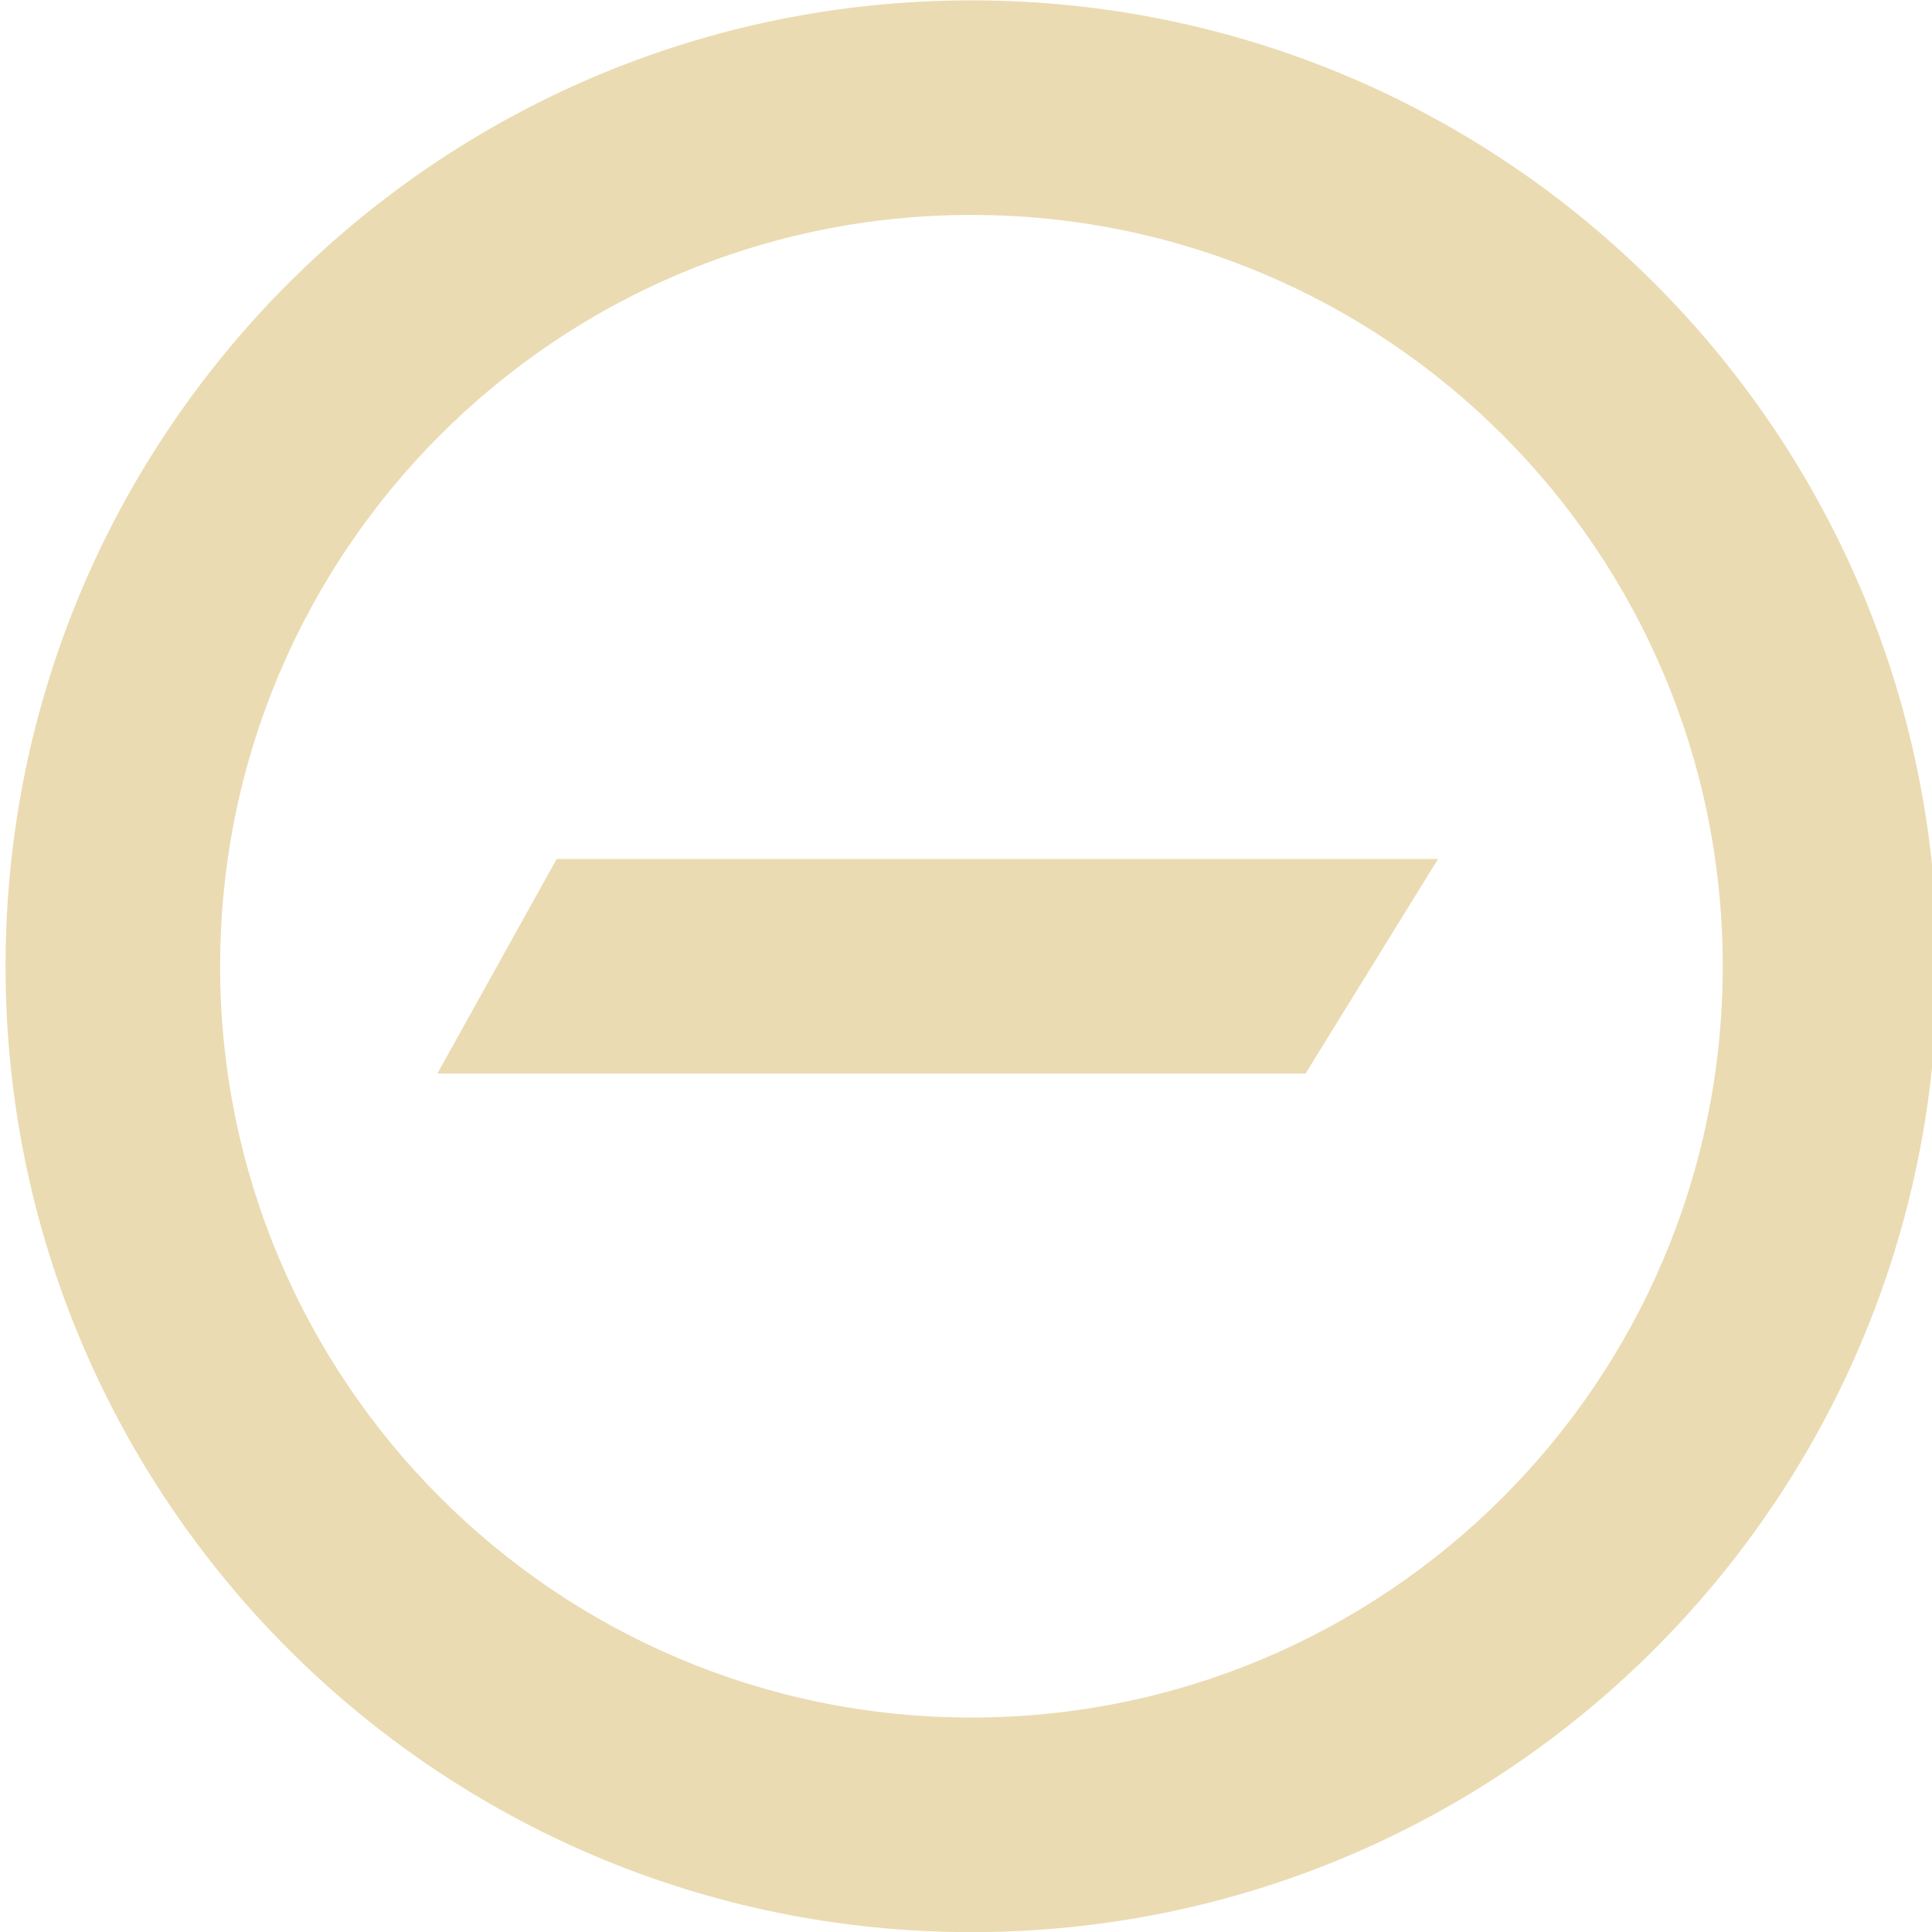
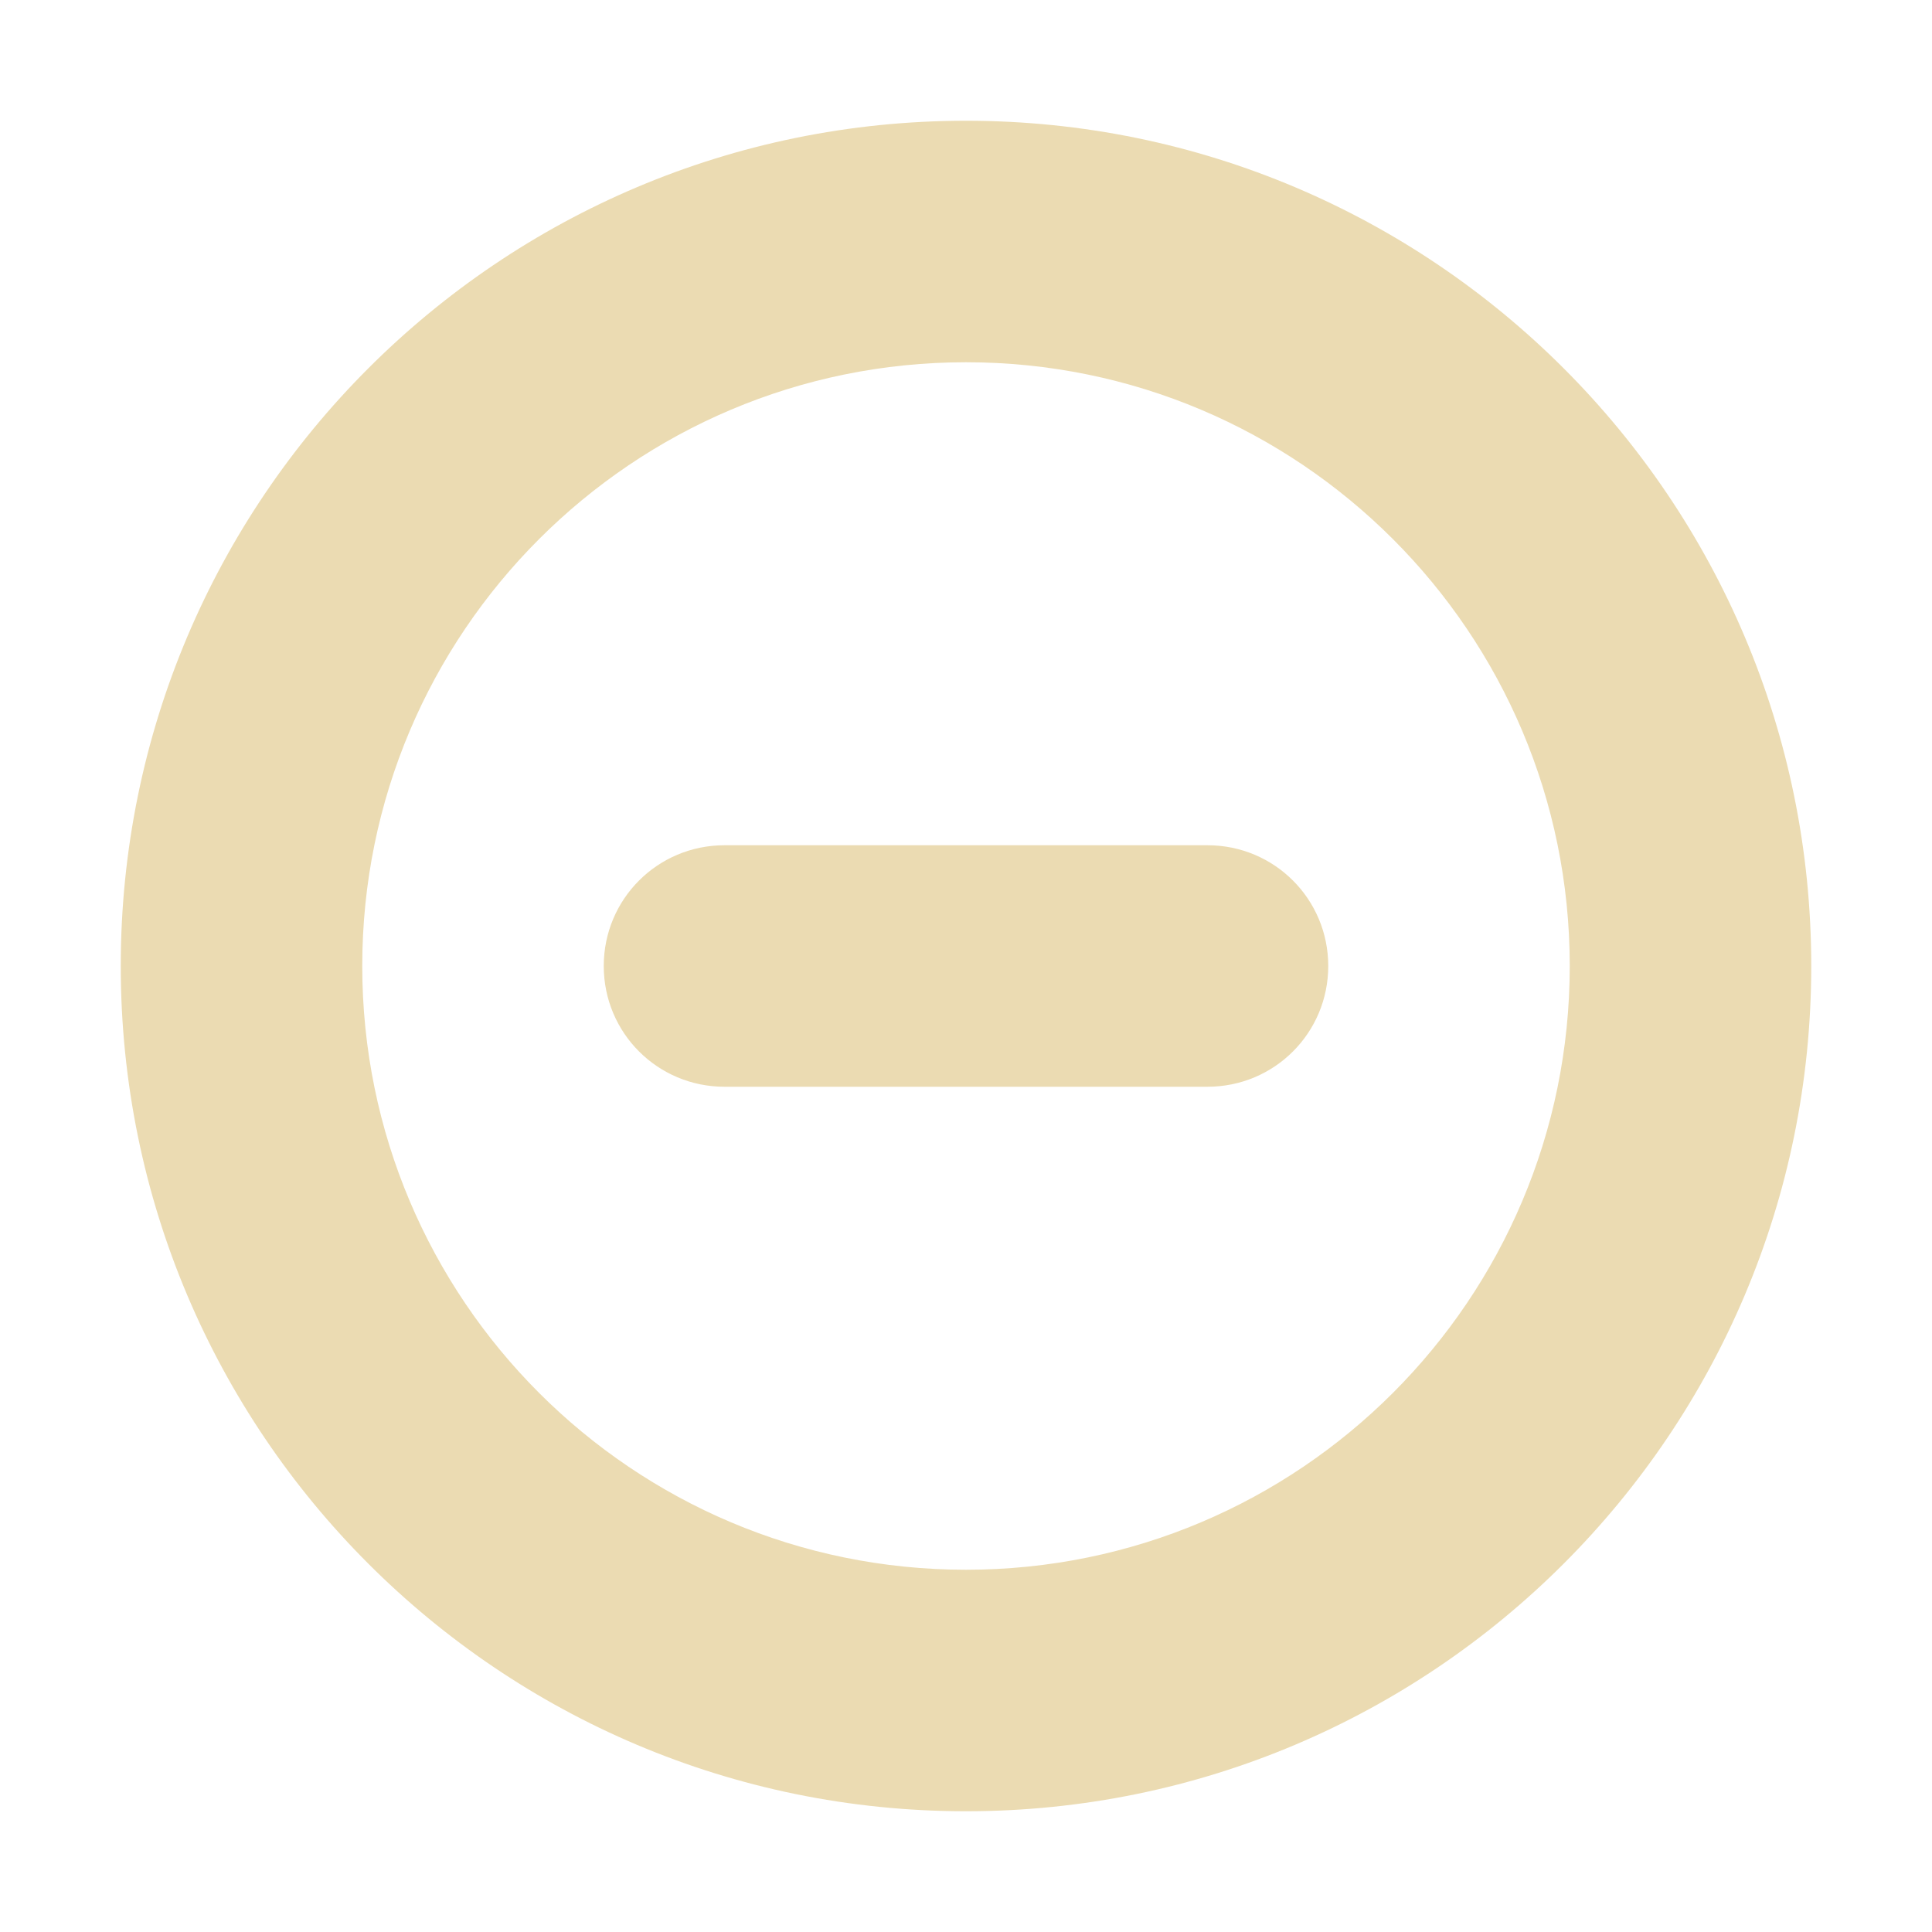
- <svg xmlns="http://www.w3.org/2000/svg" width="16" height="16" version="1.1">
+ <svg xmlns="http://www.w3.org/2000/svg" width="16" height="16" version="1.1" viewBox="0 0 16 16">
  <defs>
-     <style id="current-color-scheme" type="text/css">
-    .ColorScheme-Text { color:#ebdbb2; } .ColorScheme-Highlight { color:#458588; }
-   </style>
-     <linearGradient id="arrongin" x1="0%" x2="0%" y1="0%" y2="100%">
-       <stop offset="0%" style="stop-color:#d79921; stop-opacity:1" />
-       <stop offset="100%" style="stop-color:#b57614; stop-opacity:1" />
-     </linearGradient>
-     <linearGradient id="aurora" x1="0%" x2="0%" y1="0%" y2="100%">
-       <stop offset="0%" style="stop-color:#83a598; stop-opacity:1" />
-       <stop offset="100%" style="stop-color:#b16286; stop-opacity:1" />
-     </linearGradient>
-     <linearGradient id="fitdance" x1="0%" x2="0%" y1="0%" y2="100%">
-       <stop offset="0%" style="stop-color:#8ec07c; stop-opacity:1" />
-       <stop offset="100%" style="stop-color:#458588; stop-opacity:1" />
-     </linearGradient>
-     <linearGradient id="oomox" x1="0%" x2="0%" y1="0%" y2="100%">
-       <stop offset="0%" style="stop-color:#458588; stop-opacity:1" />
-       <stop offset="100%" style="stop-color:#928374; stop-opacity:1" />
-     </linearGradient>
-     <linearGradient id="rainblue" x1="0%" x2="0%" y1="0%" y2="100%">
-       <stop offset="0%" style="stop-color:#b8bb26; stop-opacity:1" />
-       <stop offset="100%" style="stop-color:#076678; stop-opacity:1" />
-     </linearGradient>
-     <linearGradient id="sunrise" x1="0%" x2="0%" y1="0%" y2="100%">
-       <stop offset="0%" style="stop-color: #fe8019; stop-opacity:1" />
-       <stop offset="100%" style="stop-color: #fabd2f; stop-opacity:1" />
-     </linearGradient>
-     <linearGradient id="telinkrin" x1="0%" x2="0%" y1="0%" y2="100%">
-       <stop offset="0%" style="stop-color: #83a598; stop-opacity:1" />
-       <stop offset="100%" style="stop-color: #83a598; stop-opacity:1" />
-     </linearGradient>
-     <linearGradient id="60spsycho" x1="0%" x2="0%" y1="0%" y2="100%">
-       <stop offset="0%" style="stop-color: #fb4934; stop-opacity:1" />
-       <stop offset="25%" style="stop-color: #fabd2f; stop-opacity:1" />
-       <stop offset="50%" style="stop-color: #fe8019; stop-opacity:1" />
-       <stop offset="100%" style="stop-color: #689d6a; stop-opacity:1" />
-     </linearGradient>
-     <linearGradient id="90ssummer" x1="0%" x2="0%" y1="0%" y2="100%">
-       <stop offset="0%" style="stop-color: #b16286; stop-opacity:1" />
-       <stop offset="20%" style="stop-color: #8ec07c; stop-opacity:1" />
-       <stop offset="50%" style="stop-color: #fabd2f; stop-opacity:1" />
-       <stop offset="100%" style="stop-color: #458588; stop-opacity:1" />
-     </linearGradient>
-     <linearGradient id="cyberneon" x1="0%" x2="0%" y1="0%" y2="100%">
-       <stop offset="0" style="stop-color:#83a598; stop-opacity:1" />
-       <stop offset="1" style="stop-color:#b16286; stop-opacity:1" />
-     </linearGradient>
+     <style type="text/css">.ColorScheme-Text { color:#ebdbb2; } .ColorScheme-Highlight { color:#458588; }</style>
  </defs>
-   <path style="fill:currentColor" class="ColorScheme-Text" d="m 8.045,0.003 c 4.418,0 7.999,3.581 7.999,7.999 0,4.418 -3.581,7.999 -7.999,7.999 -4.418,0 -7.999,-3.581 -7.999,-7.999 0,-4.418 3.581,-7.999 7.999,-7.999 z m 0,1.777 c -3.436,0 -6.222,2.786 -6.222,6.222 0,3.436 2.786,6.222 6.222,6.222 3.436,0 6.222,-2.786 6.222,-6.222 0,-3.436 -2.786,-6.222 -6.222,-6.222 z m 2.767,7.111 H 3.622 L 4.61,7.114 H 11.909 Z" />
+   <path class="ColorScheme-Text" fill="currentColor" d="m8 1a7 7 0 0 0-7 7 7 7 0 0 0 7 7 7 7 0 0 0 7-7 7 7 0 0 0-7-7zm0 2a5 5 0 0 1 5 5 5 5 0 0 1-5 5 5 5 0 0 1-5-5 5 5 0 0 1 5-5zm-2 4c-0.554 0-1 0.446-1 1s0.446 1 1 1h4c0.554 0 1-0.446 1-1s-0.446-1-1-1h-4z" />
</svg>
